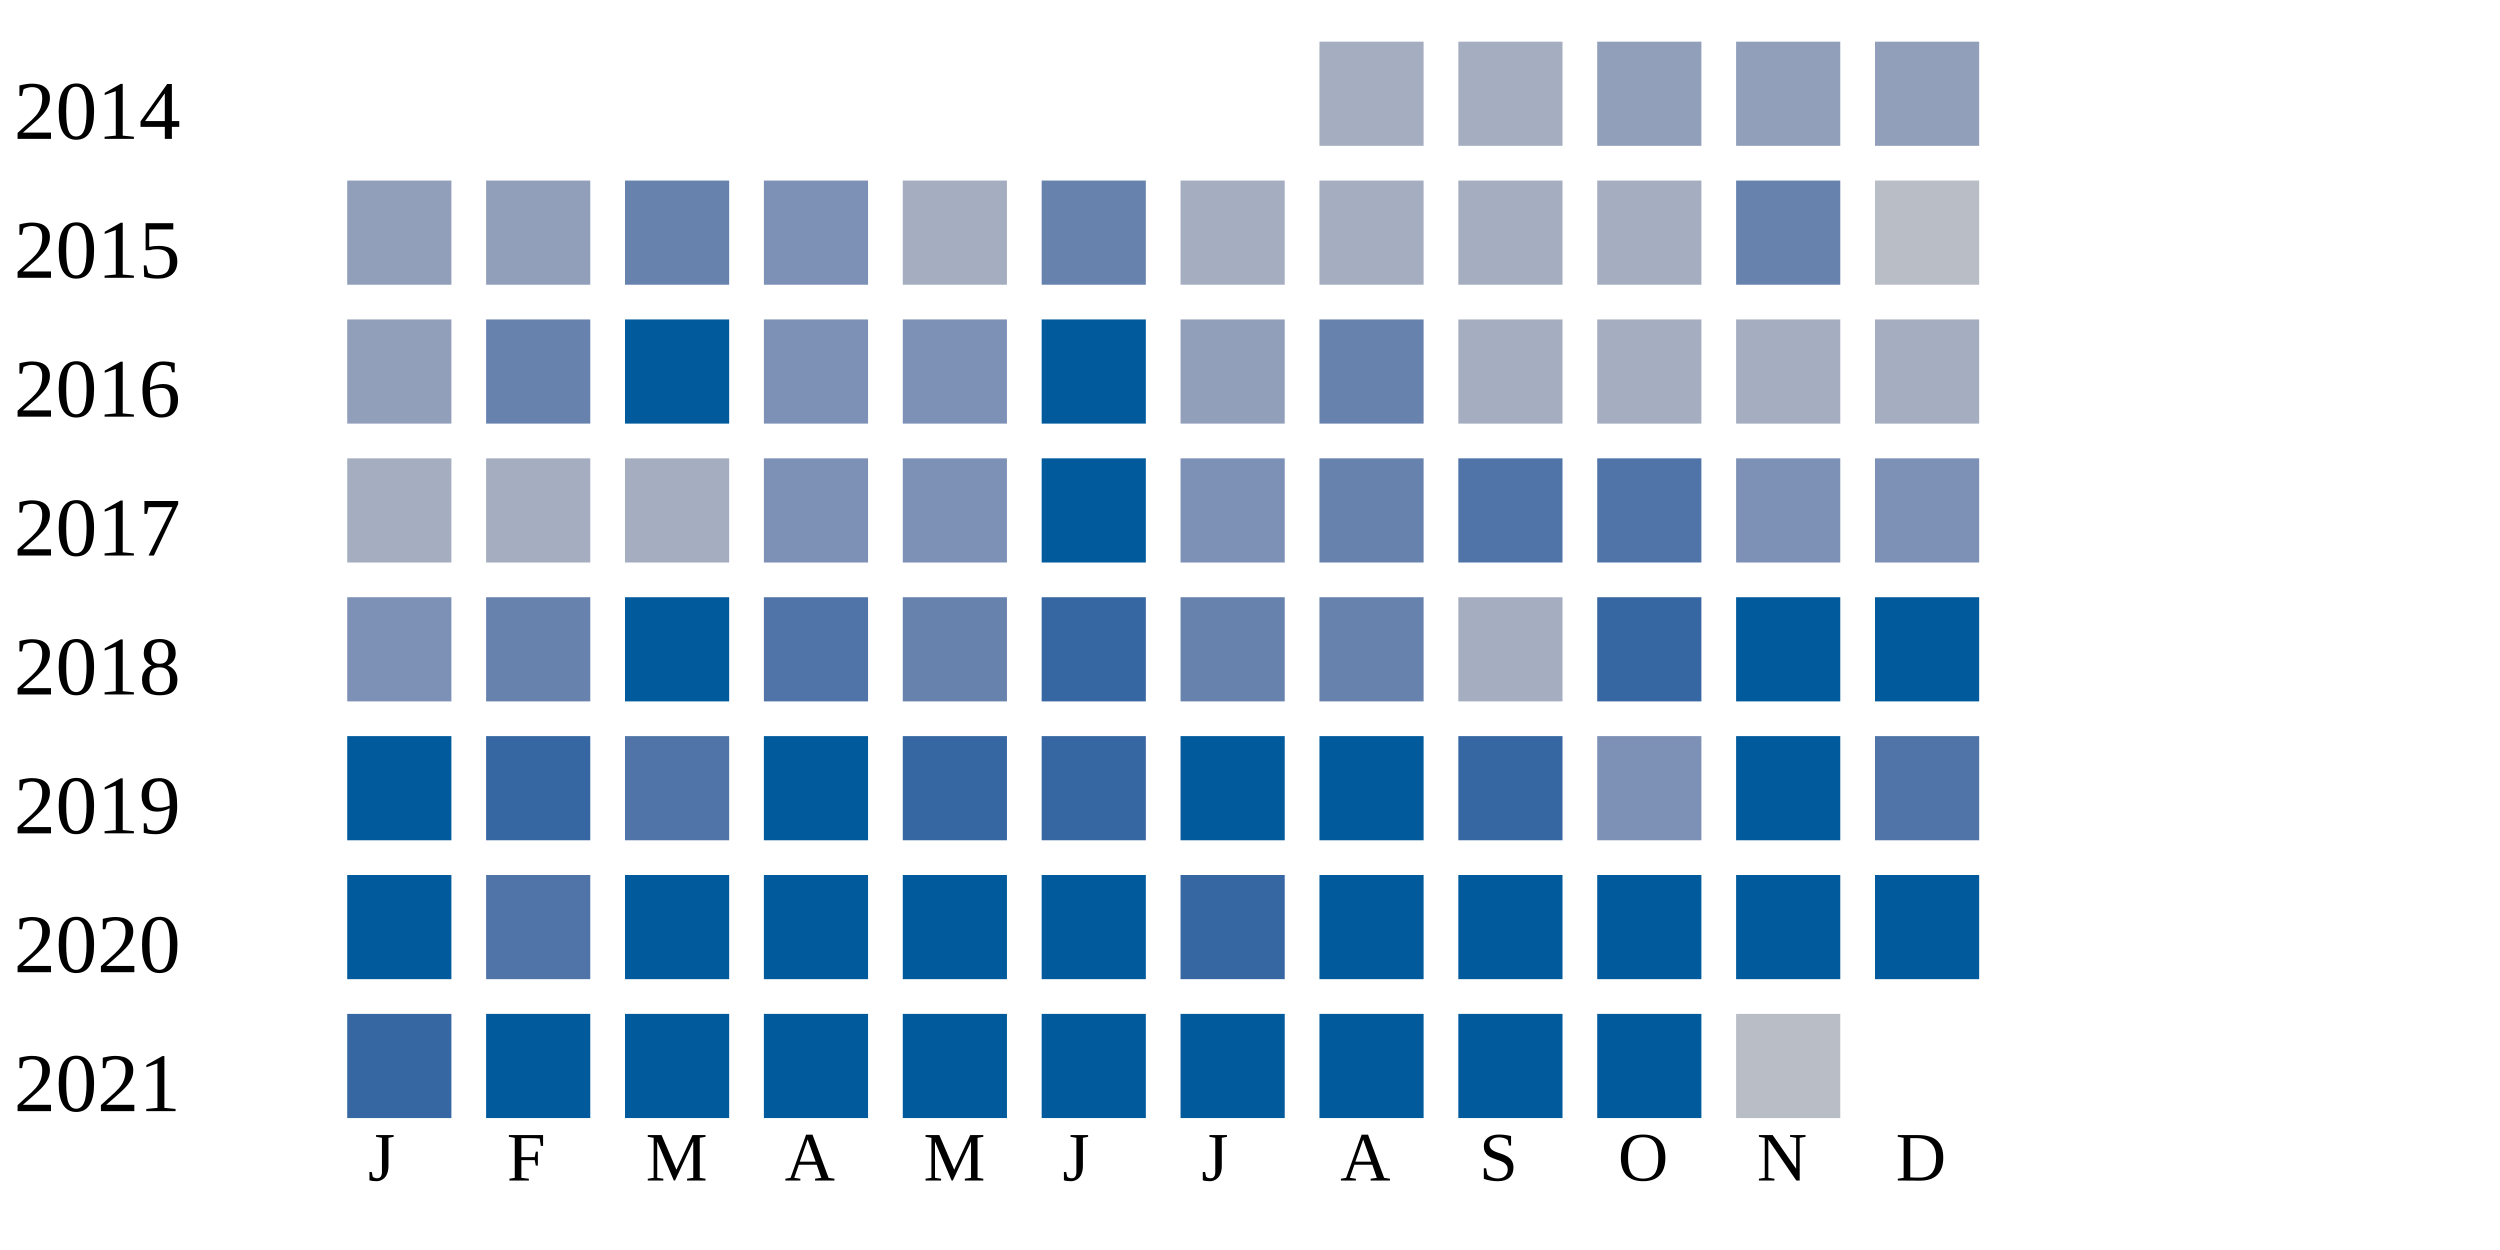
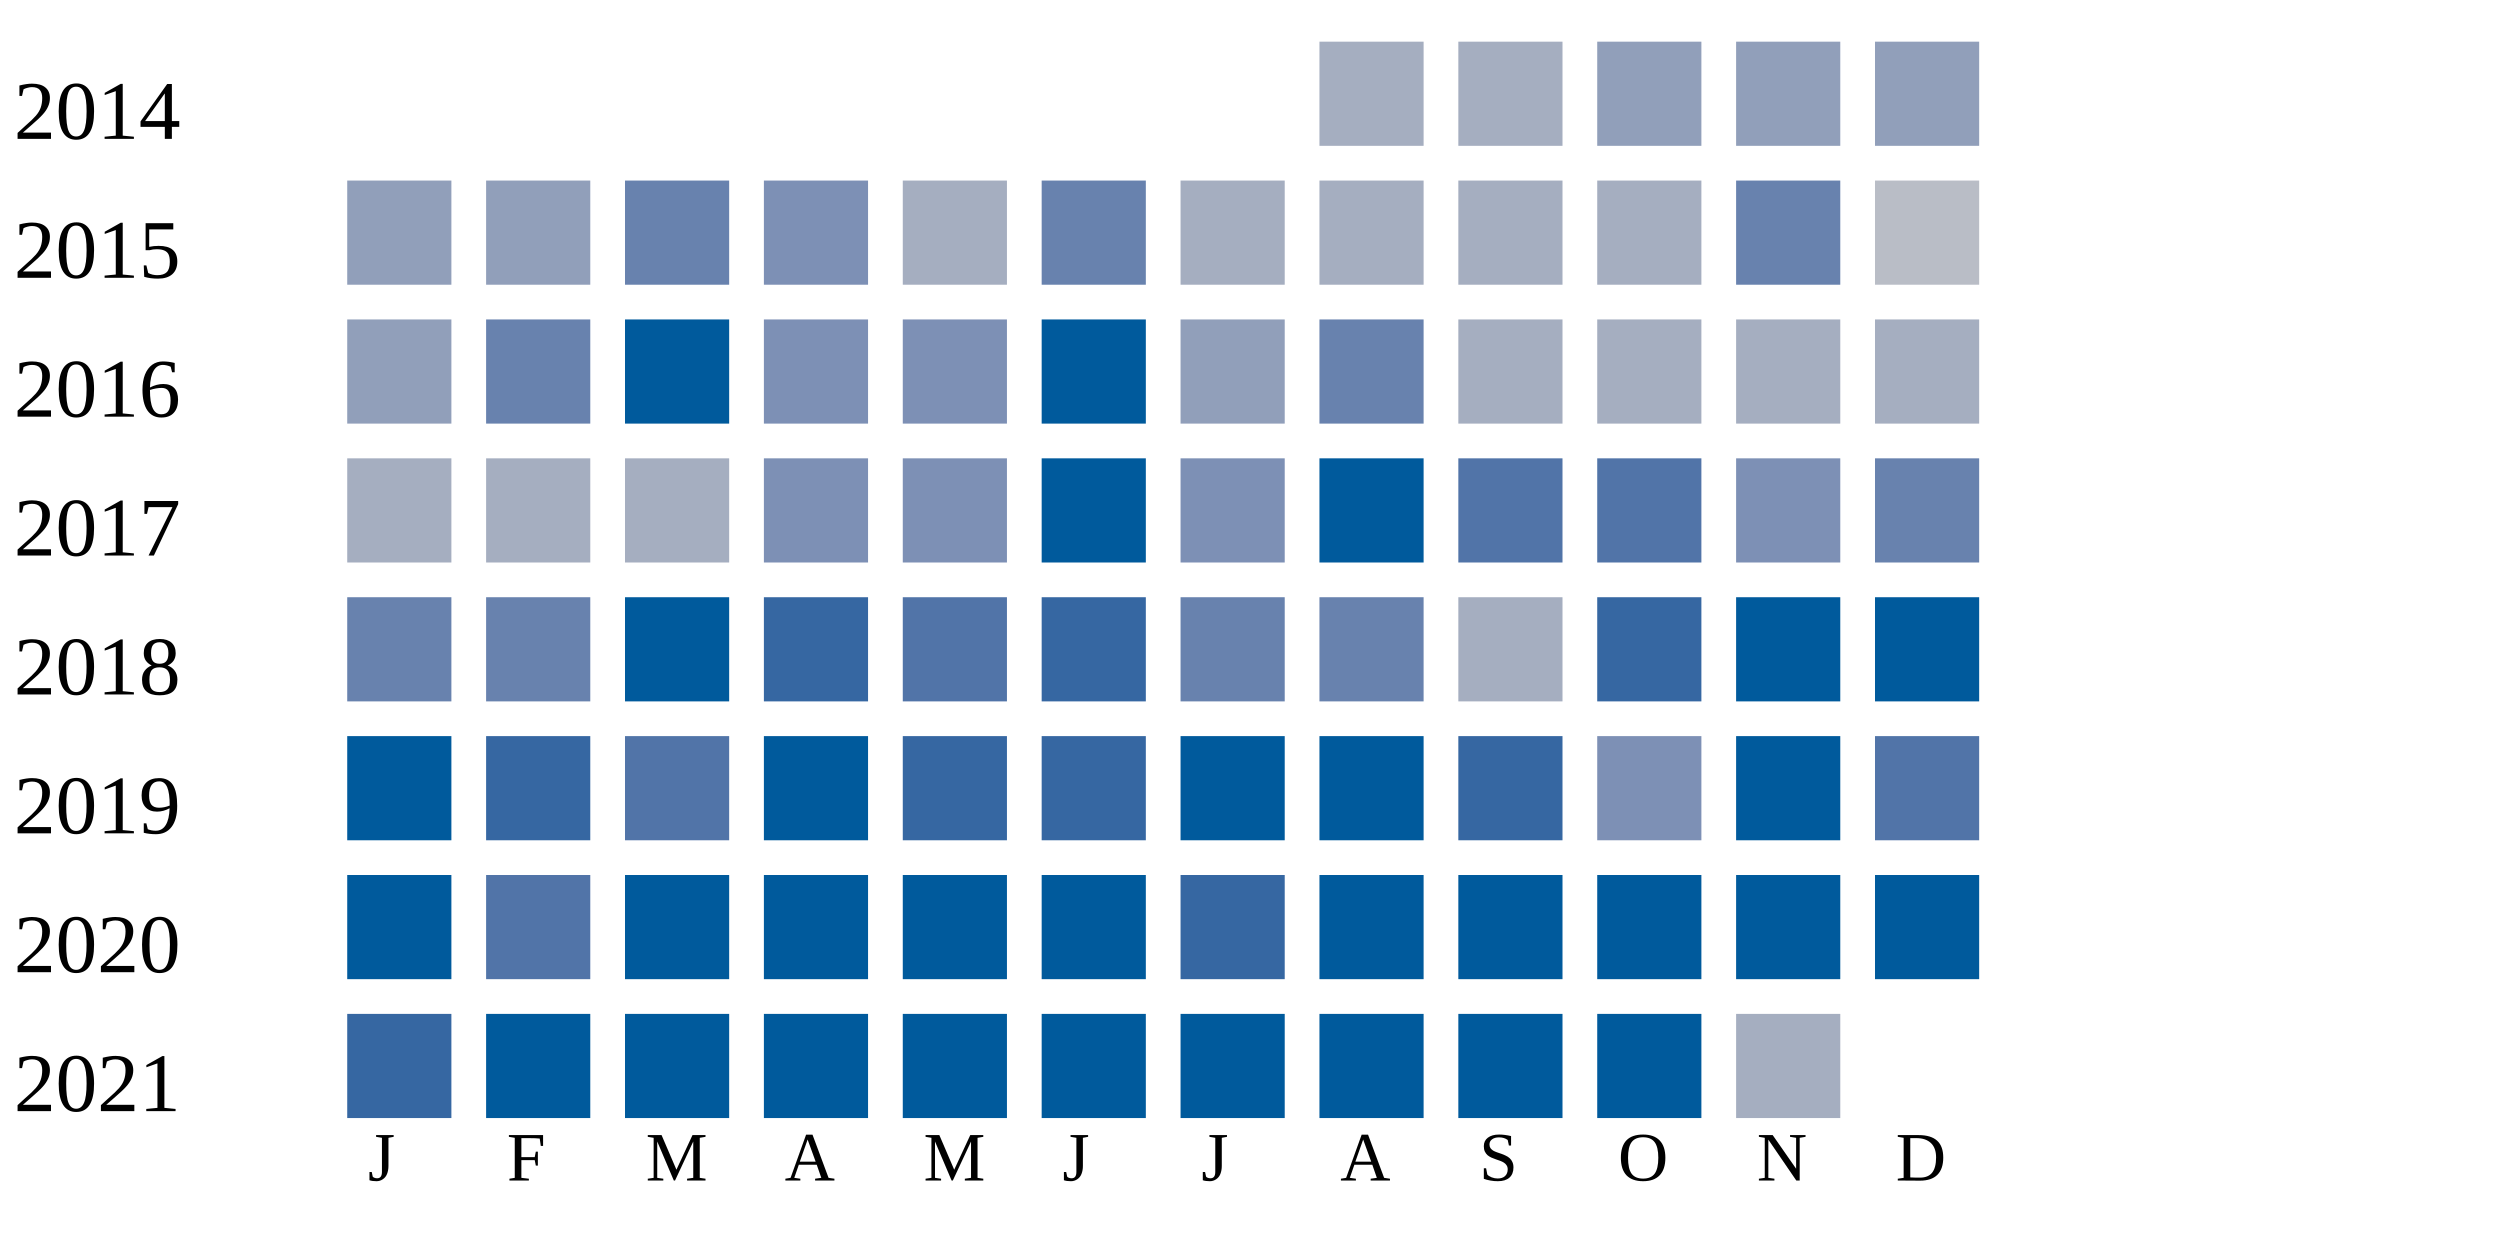
<svg xmlns="http://www.w3.org/2000/svg" width="360" height="180">
  <g transform="translate(0 0)">
    <text x="2" y="20">2014</text>
    <rect x="190" y="6" width="15" height="15" fill="#a5aec0" />
    <rect x="210" y="6" width="15" height="15" fill="#a5aec0" />
    <rect x="230" y="6" width="15" height="15" fill="#919fba" />
    <rect x="250" y="6" width="15" height="15" fill="#919fba" />
    <rect x="270" y="6" width="15" height="15" fill="#919fba" />
  </g>
  <g transform="translate(0 20)">
    <text x="2" y="20">2015</text>
    <rect x="50" y="6" width="15" height="15" fill="#919fba" />
    <rect x="70" y="6" width="15" height="15" fill="#919fba" />
    <rect x="90" y="6" width="15" height="15" fill="#6882ae" />
    <rect x="110" y="6" width="15" height="15" fill="#7d90b5" />
    <rect x="130" y="6" width="15" height="15" fill="#a5aec0" />
    <rect x="150" y="6" width="15" height="15" fill="#6882ae" />
    <rect x="170" y="6" width="15" height="15" fill="#a5aec0" />
    <rect x="190" y="6" width="15" height="15" fill="#a5aec0" />
    <rect x="210" y="6" width="15" height="15" fill="#a5aec0" />
    <rect x="230" y="6" width="15" height="15" fill="#a5aec0" />
    <rect x="250" y="6" width="15" height="15" fill="#6882ae" />
    <rect x="270" y="6" width="15" height="15" fill="#b9bdc6" />
  </g>
  <g transform="translate(0 40)">
    <text x="2" y="20">2016</text>
    <rect x="50" y="6" width="15" height="15" fill="#919fba" />
    <rect x="70" y="6" width="15" height="15" fill="#6882ae" />
    <rect x="90" y="6" width="15" height="15" fill="#005a9c" />
    <rect x="110" y="6" width="15" height="15" fill="#7d90b5" />
    <rect x="130" y="6" width="15" height="15" fill="#7d90b5" />
    <rect x="150" y="6" width="15" height="15" fill="#005a9c" />
    <rect x="170" y="6" width="15" height="15" fill="#919fba" />
    <rect x="190" y="6" width="15" height="15" fill="#6882ae" />
    <rect x="210" y="6" width="15" height="15" fill="#a5aec0" />
    <rect x="230" y="6" width="15" height="15" fill="#a5aec0" />
    <rect x="250" y="6" width="15" height="15" fill="#a5aec0" />
    <rect x="270" y="6" width="15" height="15" fill="#a5aec0" />
  </g>
  <g transform="translate(0 60)">
    <text x="2" y="20">2017</text>
    <rect x="50" y="6" width="15" height="15" fill="#a5aec0" />
    <rect x="70" y="6" width="15" height="15" fill="#a5aec0" />
    <rect x="90" y="6" width="15" height="15" fill="#a5aec0" />
    <rect x="110" y="6" width="15" height="15" fill="#7d90b5" />
    <rect x="130" y="6" width="15" height="15" fill="#7d90b5" />
    <rect x="150" y="6" width="15" height="15" fill="#005a9c" />
    <rect x="170" y="6" width="15" height="15" fill="#7d90b5" />
-     <rect x="190" y="6" width="15" height="15" fill="#6882ae" />
+     <rect x="190" y="6" width="15" height="15" fill="#005a9c" />
    <rect x="210" y="6" width="15" height="15" fill="#5174a8" />
    <rect x="230" y="6" width="15" height="15" fill="#5174a8" />
    <rect x="250" y="6" width="15" height="15" fill="#7d90b5" />
-     <rect x="270" y="6" width="15" height="15" fill="#7d90b5" />
+     <rect x="270" y="6" width="15" height="15" fill="#6882ae" />
  </g>
  <g transform="translate(0 80)">
    <text x="2" y="20">2018</text>
-     <rect x="50" y="6" width="15" height="15" fill="#7d90b5" />
+     <rect x="50" y="6" width="15" height="15" fill="#6882ae" />
    <rect x="70" y="6" width="15" height="15" fill="#6882ae" />
    <rect x="90" y="6" width="15" height="15" fill="#005a9c" />
-     <rect x="110" y="6" width="15" height="15" fill="#5174a8" />
-     <rect x="130" y="6" width="15" height="15" fill="#6882ae" />
+     <rect x="110" y="6" width="15" height="15" fill="#3667a2" />
+     <rect x="130" y="6" width="15" height="15" fill="#5174a8" />
    <rect x="150" y="6" width="15" height="15" fill="#3667a2" />
    <rect x="170" y="6" width="15" height="15" fill="#6882ae" />
    <rect x="190" y="6" width="15" height="15" fill="#6882ae" />
    <rect x="210" y="6" width="15" height="15" fill="#a5aec0" />
    <rect x="230" y="6" width="15" height="15" fill="#3667a2" />
    <rect x="250" y="6" width="15" height="15" fill="#005a9c" />
    <rect x="270" y="6" width="15" height="15" fill="#005a9c" />
  </g>
  <g transform="translate(0 100)">
    <text x="2" y="20">2019</text>
    <rect x="50" y="6" width="15" height="15" fill="#005a9c" />
    <rect x="70" y="6" width="15" height="15" fill="#3667a2" />
    <rect x="90" y="6" width="15" height="15" fill="#5174a8" />
    <rect x="110" y="6" width="15" height="15" fill="#005a9c" />
    <rect x="130" y="6" width="15" height="15" fill="#3667a2" />
    <rect x="150" y="6" width="15" height="15" fill="#3667a2" />
    <rect x="170" y="6" width="15" height="15" fill="#005a9c" />
    <rect x="190" y="6" width="15" height="15" fill="#005a9c" />
    <rect x="210" y="6" width="15" height="15" fill="#3667a2" />
    <rect x="230" y="6" width="15" height="15" fill="#7d90b5" />
    <rect x="250" y="6" width="15" height="15" fill="#005a9c" />
    <rect x="270" y="6" width="15" height="15" fill="#5174a8" />
  </g>
  <g transform="translate(0 120)">
    <text x="2" y="20">2020</text>
    <rect x="50" y="6" width="15" height="15" fill="#005a9c" />
    <rect x="70" y="6" width="15" height="15" fill="#5174a8" />
    <rect x="90" y="6" width="15" height="15" fill="#005a9c" />
    <rect x="110" y="6" width="15" height="15" fill="#005a9c" />
    <rect x="130" y="6" width="15" height="15" fill="#005a9c" />
    <rect x="150" y="6" width="15" height="15" fill="#005a9c" />
    <rect x="170" y="6" width="15" height="15" fill="#3667a2" />
    <rect x="190" y="6" width="15" height="15" fill="#005a9c" />
    <rect x="210" y="6" width="15" height="15" fill="#005a9c" />
    <rect x="230" y="6" width="15" height="15" fill="#005a9c" />
    <rect x="250" y="6" width="15" height="15" fill="#005a9c" />
    <rect x="270" y="6" width="15" height="15" fill="#005a9c" />
  </g>
  <g transform="translate(0 140)">
    <text x="2" y="20">2021</text>
    <rect x="50" y="6" width="15" height="15" fill="#3667a2" />
    <rect x="70" y="6" width="15" height="15" fill="#005a9c" />
    <rect x="90" y="6" width="15" height="15" fill="#005a9c" />
    <rect x="110" y="6" width="15" height="15" fill="#005a9c" />
    <rect x="130" y="6" width="15" height="15" fill="#005a9c" />
    <rect x="150" y="6" width="15" height="15" fill="#005a9c" />
    <rect x="170" y="6" width="15" height="15" fill="#005a9c" />
    <rect x="190" y="6" width="15" height="15" fill="#005a9c" />
    <rect x="210" y="6" width="15" height="15" fill="#005a9c" />
    <rect x="230" y="6" width="15" height="15" fill="#005a9c" />
-     <rect x="250" y="6" width="15" height="15" fill="#b9bdc6" />
+     <rect x="250" y="6" width="15" height="15" fill="#a5aec0" />
  </g>
  <text style="font-size: 10px; text-align: center" x="53" y="170">J</text>
  <text style="font-size: 10px; text-align: center" x="73" y="170">F</text>
  <text style="font-size: 10px; text-align: center" x="93" y="170">M</text>
  <text style="font-size: 10px; text-align: center" x="113" y="170">A</text>
  <text style="font-size: 10px; text-align: center" x="133" y="170">M</text>
  <text style="font-size: 10px; text-align: center" x="153" y="170">J</text>
  <text style="font-size: 10px; text-align: center" x="173" y="170">J</text>
  <text style="font-size: 10px; text-align: center" x="193" y="170">A</text>
  <text style="font-size: 10px; text-align: center" x="213" y="170">S</text>
  <text style="font-size: 10px; text-align: center" x="233" y="170">O</text>
  <text style="font-size: 10px; text-align: center" x="253" y="170">N</text>
  <text style="font-size: 10px; text-align: center" x="273" y="170">D</text>
  <text style="font-size: 10px;" x="155" y="189">Less</text>
  <rect fill="#b9bdc6" width="10" height="10" x="180" y="180" />
  <rect fill="#919fba" width="10" height="10" x="195" y="180" />
  <rect fill="#6882ae" width="10" height="10" x="210" y="180" />
  <rect fill="#005a9c" width="10" height="10" x="225" y="180" />
  <text x="240" y="189" style="font-size: 10px;">More</text>
</svg>
